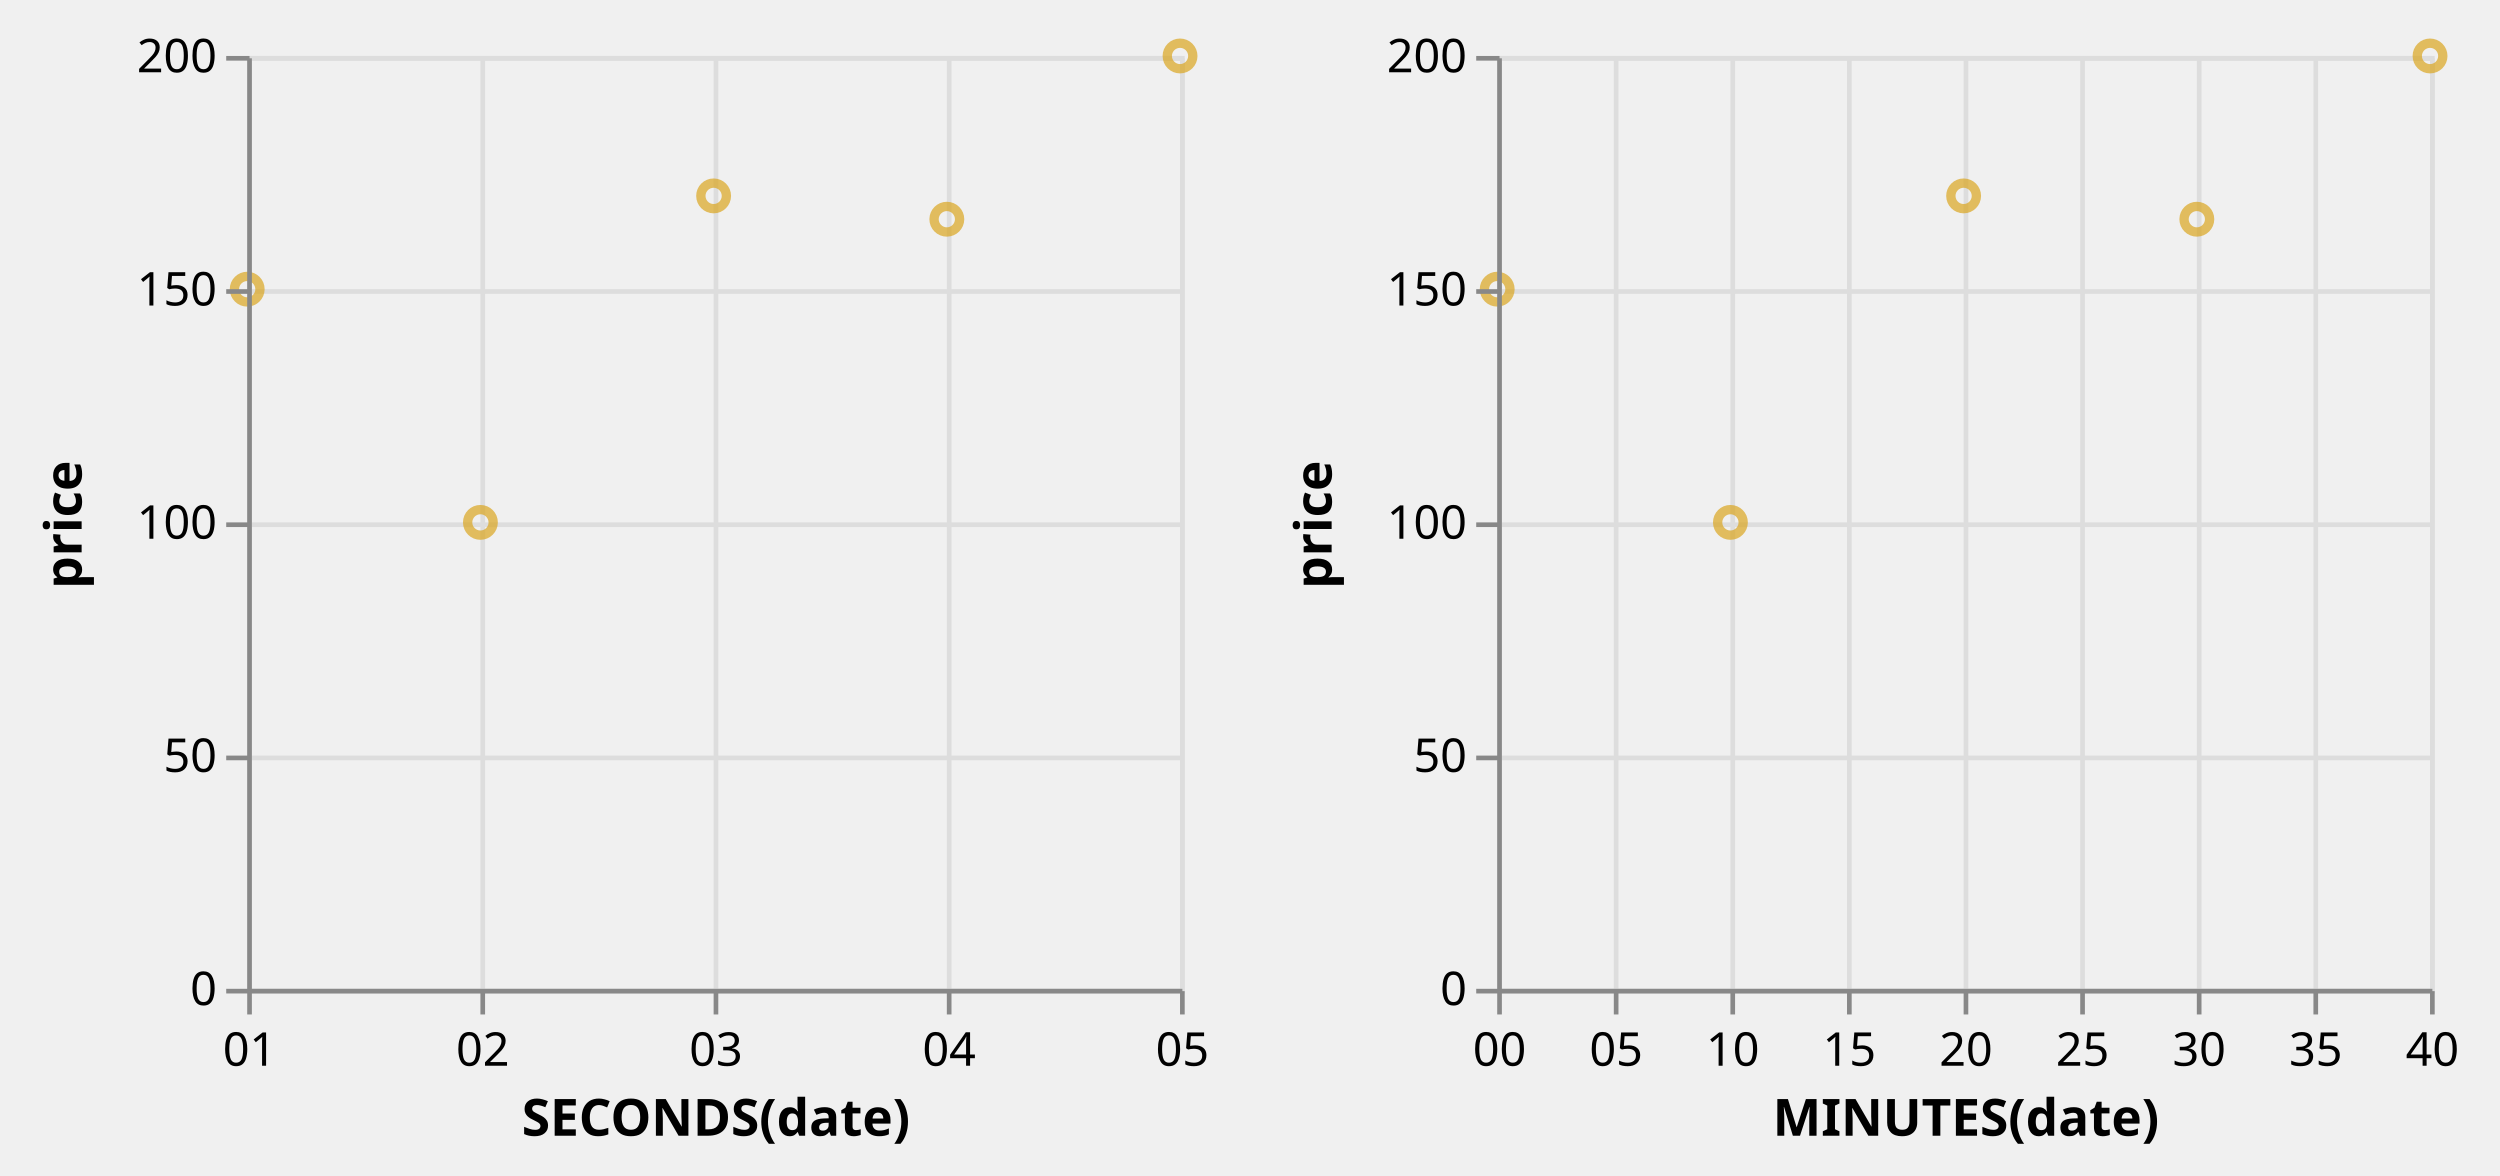
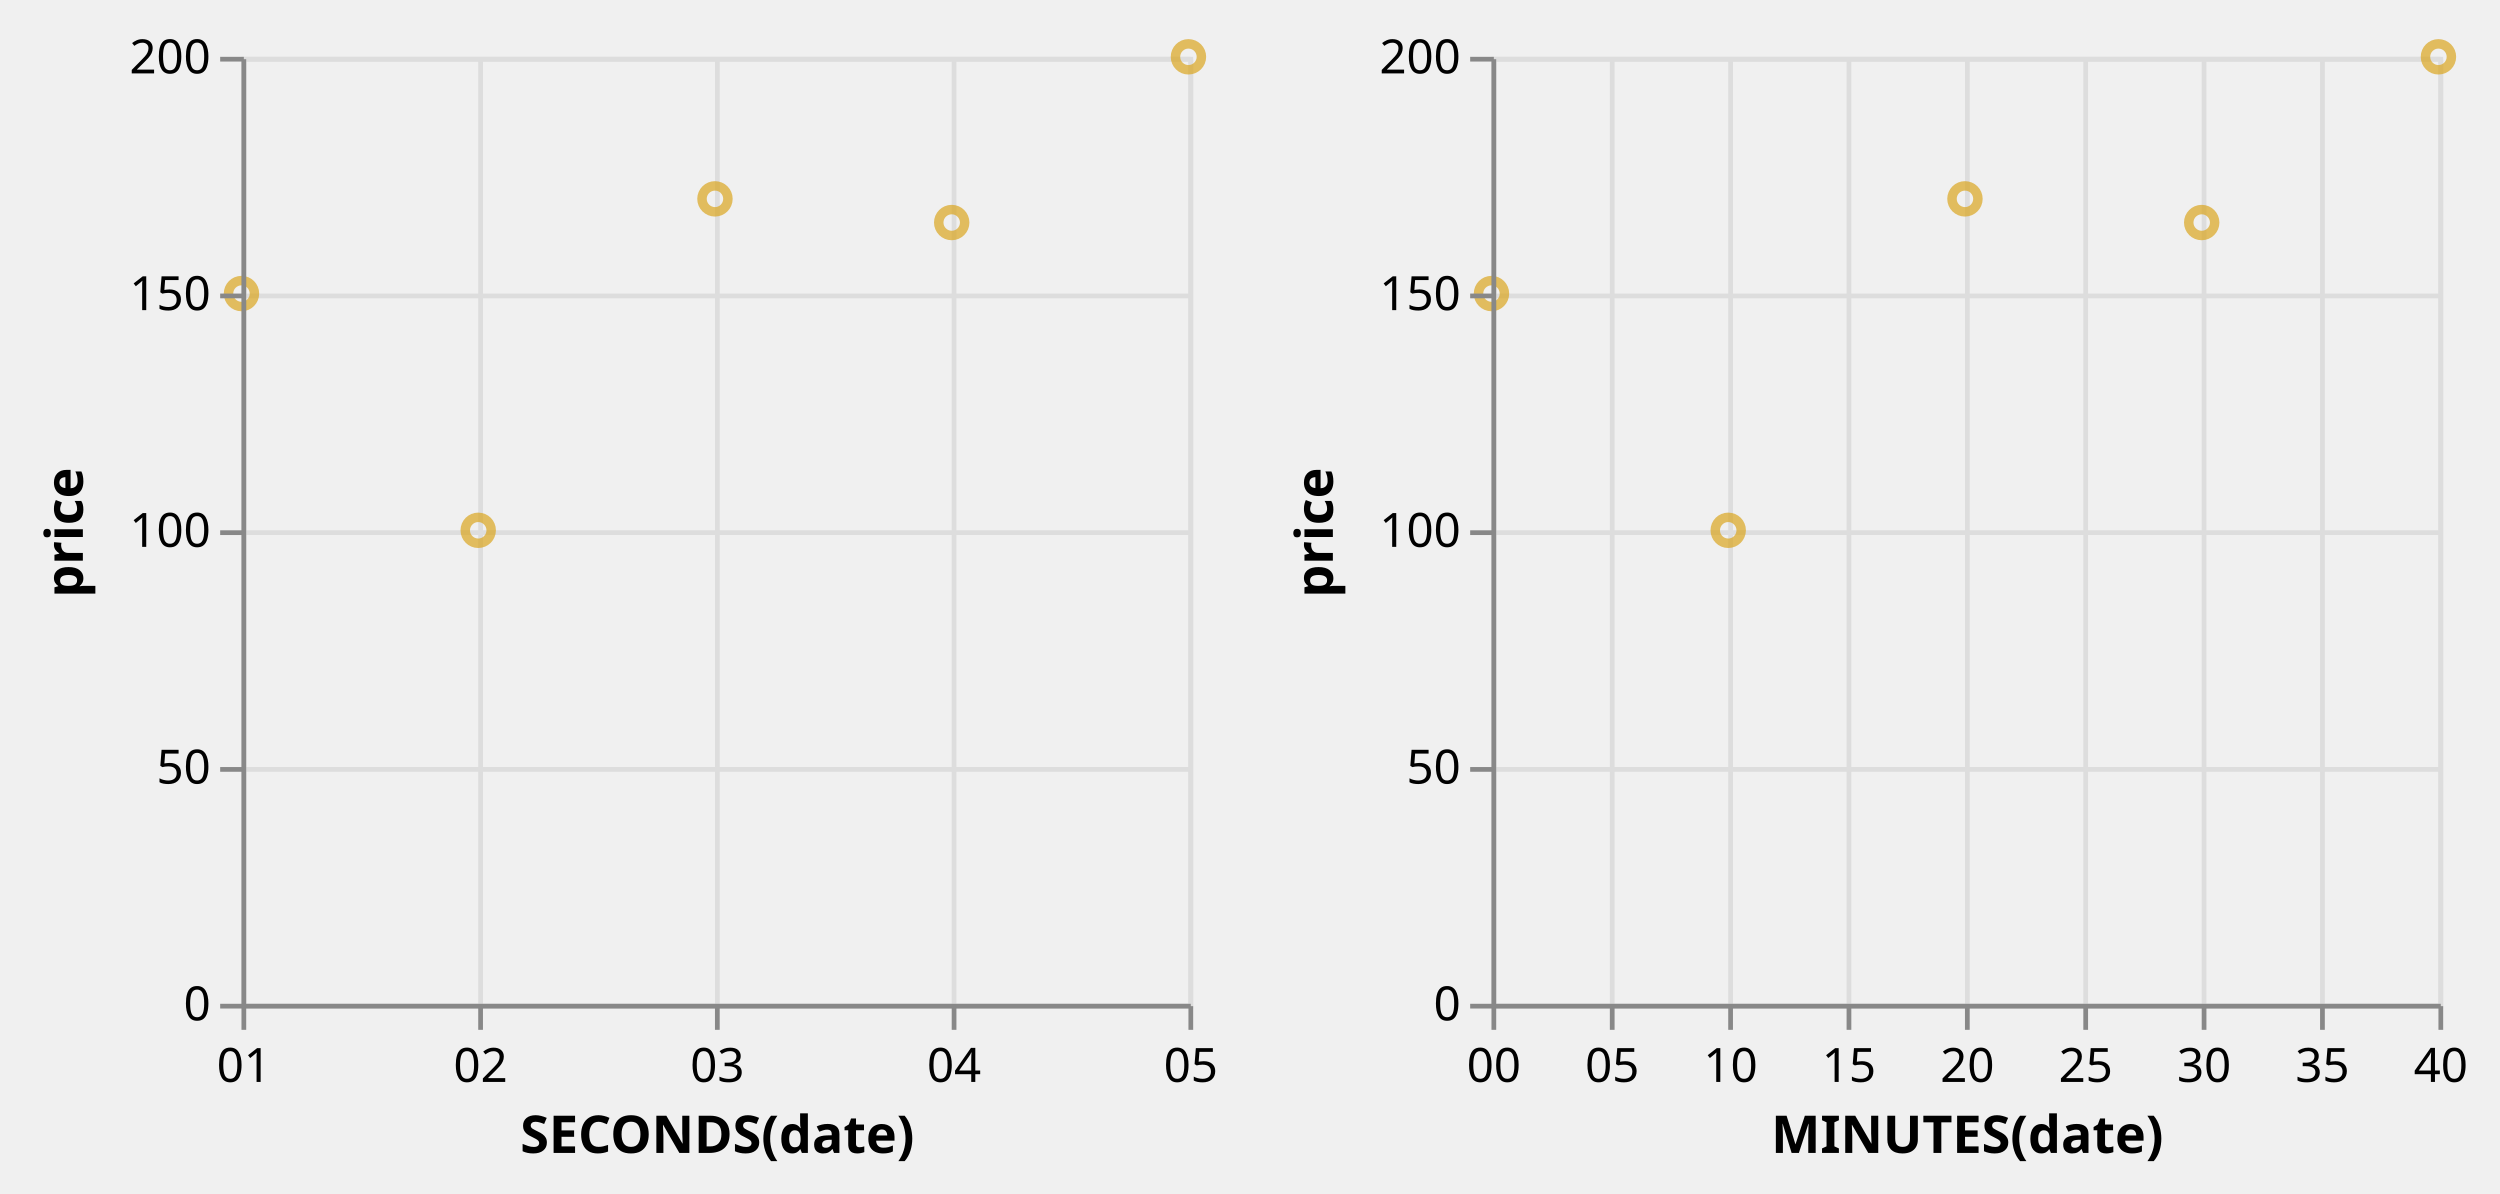
- <svg xmlns="http://www.w3.org/2000/svg" class="marks" width="536" height="252" viewBox="0 0 536 252" version="1.1">
+ <svg xmlns="http://www.w3.org/2000/svg" class="marks" width="528" height="252" viewBox="0 0 528 252" version="1.1">
  <defs>
    <clipPath id="clip1">
      <rect x="0" y="0" width="200" height="200" />
    </clipPath>
    <clipPath id="clip2">
      <rect x="0" y="0" width="200" height="200" />
    </clipPath>
  </defs>
-   <g transform="translate(53,12)">
+   <g transform="translate(51,12)">
    <g class="mark-group role-frame root">
      <g transform="translate(0,0)">
        <path class="background" d="M0,0h0v200h0Z" style="fill: none;" />
        <g>
          <g class="mark-group role-scope concat_0_group">
            <g transform="translate(0,0)">
              <path class="background" d="M0.5,0.5h200v200h-200Z" style="fill: transparent; stroke: #ddd;" />
              <g>
                <g class="mark-group role-axis">
                  <g transform="translate(0.5,200.5)">
                    <path class="background" d="M0,0h0v0h0Z" style="pointer-events: none; fill: none;" />
                    <g>
                      <g class="mark-rule role-axis-grid" style="pointer-events: none;">
                        <line transform="translate(0,-200)" x2="0" y2="200" style="fill: none; stroke: #ddd; stroke-width: 1; stroke-dasharray: ; opacity: 1;" />
                        <line transform="translate(50,-200)" x2="0" y2="200" style="fill: none; stroke: #ddd; stroke-width: 1; stroke-dasharray: ; opacity: 1;" />
                        <line transform="translate(100,-200)" x2="0" y2="200" style="fill: none; stroke: #ddd; stroke-width: 1; stroke-dasharray: ; opacity: 1;" />
                        <line transform="translate(150,-200)" x2="0" y2="200" style="fill: none; stroke: #ddd; stroke-width: 1; stroke-dasharray: ; opacity: 1;" />
                        <line transform="translate(200,-200)" x2="0" y2="200" style="fill: none; stroke: #ddd; stroke-width: 1; stroke-dasharray: ; opacity: 1;" />
                      </g>
                    </g>
                  </g>
                </g>
                <g class="mark-group role-axis">
                  <g transform="translate(0.5,0.5)">
                    <path class="background" d="M0,0h0v0h0Z" style="pointer-events: none; fill: none;" />
                    <g>
                      <g class="mark-rule role-axis-grid" style="pointer-events: none;">
                        <line transform="translate(0,200)" x2="200" y2="0" style="fill: none; stroke: #ddd; stroke-width: 1; stroke-dasharray: ; opacity: 1;" />
                        <line transform="translate(0,150)" x2="200" y2="0" style="fill: none; stroke: #ddd; stroke-width: 1; stroke-dasharray: ; opacity: 1;" />
                        <line transform="translate(0,100)" x2="200" y2="0" style="fill: none; stroke: #ddd; stroke-width: 1; stroke-dasharray: ; opacity: 1;" />
                        <line transform="translate(0,50)" x2="200" y2="0" style="fill: none; stroke: #ddd; stroke-width: 1; stroke-dasharray: ; opacity: 1;" />
                        <line transform="translate(0,0)" x2="200" y2="0" style="fill: none; stroke: #ddd; stroke-width: 1; stroke-dasharray: ; opacity: 1;" />
                      </g>
                    </g>
                  </g>
                </g>
                <g class="mark-rect role-mark brush_brush_bg" clip-path="url(#clip1)">
                  <path d="M0,0h0v0h0Z" style="fill: #333; fill-opacity: 0.125;" />
                </g>
                <g class="mark-symbol role-mark concat_0_marks">
                  <path transform="translate(0,50)" d="M2.739,0A2.739,2.739,0,1,1,-2.739,0A2.739,2.739,0,1,1,2.739,0" style="fill: transparent; stroke: goldenrod; stroke-width: 2; opacity: 0.7;" />
                  <path transform="translate(50,100)" d="M2.739,0A2.739,2.739,0,1,1,-2.739,0A2.739,2.739,0,1,1,2.739,0" style="fill: transparent; stroke: goldenrod; stroke-width: 2; opacity: 0.7;" />
                  <path transform="translate(100,30)" d="M2.739,0A2.739,2.739,0,1,1,-2.739,0A2.739,2.739,0,1,1,2.739,0" style="fill: transparent; stroke: goldenrod; stroke-width: 2; opacity: 0.7;" />
                  <path transform="translate(150,35)" d="M2.739,0A2.739,2.739,0,1,1,-2.739,0A2.739,2.739,0,1,1,2.739,0" style="fill: transparent; stroke: goldenrod; stroke-width: 2; opacity: 0.7;" />
                  <path transform="translate(200,0)" d="M2.739,0A2.739,2.739,0,1,1,-2.739,0A2.739,2.739,0,1,1,2.739,0" style="fill: transparent; stroke: goldenrod; stroke-width: 2; opacity: 0.7;" />
                </g>
                <g class="mark-rect role-mark brush_brush" clip-path="url(#clip2)">
                  <path d="M0,0h0v0h0Z" style="fill: transparent; stroke: white;" />
                </g>
                <g class="mark-group role-axis">
                  <g transform="translate(0.5,200.5)">
                    <path class="background" d="M0,0h0v0h0Z" style="pointer-events: none; fill: none;" />
                    <g>
                      <g class="mark-rule role-axis-tick" style="pointer-events: none;">
                        <line transform="translate(0,0)" x2="0" y2="5" style="fill: none; stroke: #888; stroke-width: 1; opacity: 1;" />
                        <line transform="translate(50,0)" x2="0" y2="5" style="fill: none; stroke: #888; stroke-width: 1; opacity: 1;" />
                        <line transform="translate(100,0)" x2="0" y2="5" style="fill: none; stroke: #888; stroke-width: 1; opacity: 1;" />
                        <line transform="translate(150,0)" x2="0" y2="5" style="fill: none; stroke: #888; stroke-width: 1; opacity: 1;" />
                        <line transform="translate(200,0)" x2="0" y2="5" style="fill: none; stroke: #888; stroke-width: 1; opacity: 1;" />
                      </g>
                      <g class="mark-text role-axis-label" style="pointer-events: none;">
                        <text text-anchor="middle" transform="translate(0,16)" style="font: 10px sans-serif; fill: #000; opacity: 1;">01</text>
                        <text text-anchor="middle" transform="translate(50,16)" style="font: 10px sans-serif; fill: #000; opacity: 1;">02</text>
                        <text text-anchor="middle" transform="translate(100,16)" style="font: 10px sans-serif; fill: #000; opacity: 1;">03</text>
                        <text text-anchor="middle" transform="translate(150,16)" style="font: 10px sans-serif; fill: #000; opacity: 1;">04</text>
                        <text text-anchor="middle" transform="translate(200,16)" style="font: 10px sans-serif; fill: #000; opacity: 1;">05</text>
                      </g>
                      <g class="mark-rule role-axis-domain" style="pointer-events: none;">
                        <line transform="translate(0,0)" x2="200" y2="0" style="fill: none; stroke: #888; stroke-width: 1; opacity: 1;" />
                      </g>
                      <g class="mark-text role-axis-title" style="pointer-events: none;">
                        <text text-anchor="middle" transform="translate(100,31)" style="font: bold 11px sans-serif; fill: #000; opacity: 1;">SECONDS(date)</text>
                      </g>
                    </g>
                  </g>
                </g>
                <g class="mark-group role-axis">
                  <g transform="translate(0.5,0.5)">
                    <path class="background" d="M0,0h0v0h0Z" style="pointer-events: none; fill: none;" />
                    <g>
                      <g class="mark-rule role-axis-tick" style="pointer-events: none;">
                        <line transform="translate(0,200)" x2="-5" y2="0" style="fill: none; stroke: #888; stroke-width: 1; opacity: 1;" />
                        <line transform="translate(0,150)" x2="-5" y2="0" style="fill: none; stroke: #888; stroke-width: 1; opacity: 1;" />
                        <line transform="translate(0,100)" x2="-5" y2="0" style="fill: none; stroke: #888; stroke-width: 1; opacity: 1;" />
                        <line transform="translate(0,50)" x2="-5" y2="0" style="fill: none; stroke: #888; stroke-width: 1; opacity: 1;" />
                        <line transform="translate(0,0)" x2="-5" y2="0" style="fill: none; stroke: #888; stroke-width: 1; opacity: 1;" />
                      </g>
                      <g class="mark-text role-axis-label" style="pointer-events: none;">
                        <text text-anchor="end" transform="translate(-7,203)" style="font: 10px sans-serif; fill: #000; opacity: 1;">0</text>
                        <text text-anchor="end" transform="translate(-7,153)" style="font: 10px sans-serif; fill: #000; opacity: 1;">50</text>
                        <text text-anchor="end" transform="translate(-7,103)" style="font: 10px sans-serif; fill: #000; opacity: 1;">100</text>
                        <text text-anchor="end" transform="translate(-7,53)" style="font: 10px sans-serif; fill: #000; opacity: 1;">150</text>
                        <text text-anchor="end" transform="translate(-7,3)" style="font: 10px sans-serif; fill: #000; opacity: 1;">200</text>
                      </g>
                      <g class="mark-rule role-axis-domain" style="pointer-events: none;">
                        <line transform="translate(0,200)" x2="0" y2="-200" style="fill: none; stroke: #888; stroke-width: 1; opacity: 1;" />
                      </g>
                      <g class="mark-text role-axis-title" style="pointer-events: none;">
-                         <text text-anchor="middle" transform="translate(-34,100) rotate(-90) translate(0,-2)" style="font: bold 11px sans-serif; fill: #000; opacity: 1;">price</text>
+                         <text text-anchor="middle" transform="translate(-32,100) rotate(-90) translate(0,-2)" style="font: bold 11px sans-serif; fill: #000; opacity: 1;">price</text>
                      </g>
                    </g>
                  </g>
                </g>
              </g>
            </g>
          </g>
          <g class="mark-group role-scope concat_1_group">
-             <g transform="translate(268,0)">
+             <g transform="translate(264,0)">
              <path class="background" d="M0.5,0.5h200v200h-200Z" style="fill: transparent; stroke: #ddd;" />
              <g>
                <g class="mark-group role-axis">
                  <g transform="translate(0.5,200.5)">
                    <path class="background" d="M0,0h0v0h0Z" style="pointer-events: none; fill: none;" />
                    <g>
                      <g class="mark-rule role-axis-grid" style="pointer-events: none;">
                        <line transform="translate(0,-200)" x2="0" y2="200" style="fill: none; stroke: #ddd; stroke-width: 1; stroke-dasharray: ; opacity: 1;" />
                        <line transform="translate(25,-200)" x2="0" y2="200" style="fill: none; stroke: #ddd; stroke-width: 1; stroke-dasharray: ; opacity: 1;" />
                        <line transform="translate(50,-200)" x2="0" y2="200" style="fill: none; stroke: #ddd; stroke-width: 1; stroke-dasharray: ; opacity: 1;" />
                        <line transform="translate(75,-200)" x2="0" y2="200" style="fill: none; stroke: #ddd; stroke-width: 1; stroke-dasharray: ; opacity: 1;" />
                        <line transform="translate(100,-200)" x2="0" y2="200" style="fill: none; stroke: #ddd; stroke-width: 1; stroke-dasharray: ; opacity: 1;" />
                        <line transform="translate(125,-200)" x2="0" y2="200" style="fill: none; stroke: #ddd; stroke-width: 1; stroke-dasharray: ; opacity: 1;" />
                        <line transform="translate(150,-200)" x2="0" y2="200" style="fill: none; stroke: #ddd; stroke-width: 1; stroke-dasharray: ; opacity: 1;" />
                        <line transform="translate(175,-200)" x2="0" y2="200" style="fill: none; stroke: #ddd; stroke-width: 1; stroke-dasharray: ; opacity: 1;" />
                        <line transform="translate(200,-200)" x2="0" y2="200" style="fill: none; stroke: #ddd; stroke-width: 1; stroke-dasharray: ; opacity: 1;" />
                      </g>
                    </g>
                  </g>
                </g>
                <g class="mark-group role-axis">
                  <g transform="translate(0.5,0.5)">
                    <path class="background" d="M0,0h0v0h0Z" style="pointer-events: none; fill: none;" />
                    <g>
                      <g class="mark-rule role-axis-grid" style="pointer-events: none;">
                        <line transform="translate(0,200)" x2="200" y2="0" style="fill: none; stroke: #ddd; stroke-width: 1; stroke-dasharray: ; opacity: 1;" />
                        <line transform="translate(0,150)" x2="200" y2="0" style="fill: none; stroke: #ddd; stroke-width: 1; stroke-dasharray: ; opacity: 1;" />
                        <line transform="translate(0,100)" x2="200" y2="0" style="fill: none; stroke: #ddd; stroke-width: 1; stroke-dasharray: ; opacity: 1;" />
                        <line transform="translate(0,50)" x2="200" y2="0" style="fill: none; stroke: #ddd; stroke-width: 1; stroke-dasharray: ; opacity: 1;" />
                        <line transform="translate(0,0)" x2="200" y2="0" style="fill: none; stroke: #ddd; stroke-width: 1; stroke-dasharray: ; opacity: 1;" />
                      </g>
                    </g>
                  </g>
                </g>
                <g class="mark-symbol role-mark concat_1_marks">
                  <path transform="translate(0,50)" d="M2.739,0A2.739,2.739,0,1,1,-2.739,0A2.739,2.739,0,1,1,2.739,0" style="fill: transparent; stroke: goldenrod; stroke-width: 2; opacity: 0.7;" />
                  <path transform="translate(50,100)" d="M2.739,0A2.739,2.739,0,1,1,-2.739,0A2.739,2.739,0,1,1,2.739,0" style="fill: transparent; stroke: goldenrod; stroke-width: 2; opacity: 0.7;" />
                  <path transform="translate(100,30)" d="M2.739,0A2.739,2.739,0,1,1,-2.739,0A2.739,2.739,0,1,1,2.739,0" style="fill: transparent; stroke: goldenrod; stroke-width: 2; opacity: 0.7;" />
                  <path transform="translate(150,35)" d="M2.739,0A2.739,2.739,0,1,1,-2.739,0A2.739,2.739,0,1,1,2.739,0" style="fill: transparent; stroke: goldenrod; stroke-width: 2; opacity: 0.7;" />
                  <path transform="translate(200,0)" d="M2.739,0A2.739,2.739,0,1,1,-2.739,0A2.739,2.739,0,1,1,2.739,0" style="fill: transparent; stroke: goldenrod; stroke-width: 2; opacity: 0.7;" />
                </g>
                <g class="mark-group role-axis">
                  <g transform="translate(0.5,200.5)">
                    <path class="background" d="M0,0h0v0h0Z" style="pointer-events: none; fill: none;" />
                    <g>
                      <g class="mark-rule role-axis-tick" style="pointer-events: none;">
                        <line transform="translate(0,0)" x2="0" y2="5" style="fill: none; stroke: #888; stroke-width: 1; opacity: 1;" />
                        <line transform="translate(25,0)" x2="0" y2="5" style="fill: none; stroke: #888; stroke-width: 1; opacity: 1;" />
                        <line transform="translate(50,0)" x2="0" y2="5" style="fill: none; stroke: #888; stroke-width: 1; opacity: 1;" />
                        <line transform="translate(75,0)" x2="0" y2="5" style="fill: none; stroke: #888; stroke-width: 1; opacity: 1;" />
                        <line transform="translate(100,0)" x2="0" y2="5" style="fill: none; stroke: #888; stroke-width: 1; opacity: 1;" />
                        <line transform="translate(125,0)" x2="0" y2="5" style="fill: none; stroke: #888; stroke-width: 1; opacity: 1;" />
                        <line transform="translate(150,0)" x2="0" y2="5" style="fill: none; stroke: #888; stroke-width: 1; opacity: 1;" />
                        <line transform="translate(175,0)" x2="0" y2="5" style="fill: none; stroke: #888; stroke-width: 1; opacity: 1;" />
                        <line transform="translate(200,0)" x2="0" y2="5" style="fill: none; stroke: #888; stroke-width: 1; opacity: 1;" />
                      </g>
                      <g class="mark-text role-axis-label" style="pointer-events: none;">
                        <text text-anchor="middle" transform="translate(0,16)" style="font: 10px sans-serif; fill: #000; opacity: 1;">00</text>
                        <text text-anchor="middle" transform="translate(25,16)" style="font: 10px sans-serif; fill: #000; opacity: 1;">05</text>
                        <text text-anchor="middle" transform="translate(50,16)" style="font: 10px sans-serif; fill: #000; opacity: 1;">10</text>
                        <text text-anchor="middle" transform="translate(75,16)" style="font: 10px sans-serif; fill: #000; opacity: 1;">15</text>
                        <text text-anchor="middle" transform="translate(100,16)" style="font: 10px sans-serif; fill: #000; opacity: 1;">20</text>
                        <text text-anchor="middle" transform="translate(125,16)" style="font: 10px sans-serif; fill: #000; opacity: 1;">25</text>
                        <text text-anchor="middle" transform="translate(150,16)" style="font: 10px sans-serif; fill: #000; opacity: 1;">30</text>
                        <text text-anchor="middle" transform="translate(175,16)" style="font: 10px sans-serif; fill: #000; opacity: 1;">35</text>
                        <text text-anchor="middle" transform="translate(200,16)" style="font: 10px sans-serif; fill: #000; opacity: 1;">40</text>
                      </g>
                      <g class="mark-rule role-axis-domain" style="pointer-events: none;">
                        <line transform="translate(0,0)" x2="200" y2="0" style="fill: none; stroke: #888; stroke-width: 1; opacity: 1;" />
                      </g>
                      <g class="mark-text role-axis-title" style="pointer-events: none;">
                        <text text-anchor="middle" transform="translate(100,31)" style="font: bold 11px sans-serif; fill: #000; opacity: 1;">MINUTES(date)</text>
                      </g>
                    </g>
                  </g>
                </g>
                <g class="mark-group role-axis">
                  <g transform="translate(0.5,0.5)">
                    <path class="background" d="M0,0h0v0h0Z" style="pointer-events: none; fill: none;" />
                    <g>
                      <g class="mark-rule role-axis-tick" style="pointer-events: none;">
                        <line transform="translate(0,200)" x2="-5" y2="0" style="fill: none; stroke: #888; stroke-width: 1; opacity: 1;" />
                        <line transform="translate(0,150)" x2="-5" y2="0" style="fill: none; stroke: #888; stroke-width: 1; opacity: 1;" />
                        <line transform="translate(0,100)" x2="-5" y2="0" style="fill: none; stroke: #888; stroke-width: 1; opacity: 1;" />
                        <line transform="translate(0,50)" x2="-5" y2="0" style="fill: none; stroke: #888; stroke-width: 1; opacity: 1;" />
                        <line transform="translate(0,0)" x2="-5" y2="0" style="fill: none; stroke: #888; stroke-width: 1; opacity: 1;" />
                      </g>
                      <g class="mark-text role-axis-label" style="pointer-events: none;">
                        <text text-anchor="end" transform="translate(-7,203)" style="font: 10px sans-serif; fill: #000; opacity: 1;">0</text>
                        <text text-anchor="end" transform="translate(-7,153)" style="font: 10px sans-serif; fill: #000; opacity: 1;">50</text>
                        <text text-anchor="end" transform="translate(-7,103)" style="font: 10px sans-serif; fill: #000; opacity: 1;">100</text>
                        <text text-anchor="end" transform="translate(-7,53)" style="font: 10px sans-serif; fill: #000; opacity: 1;">150</text>
                        <text text-anchor="end" transform="translate(-7,3)" style="font: 10px sans-serif; fill: #000; opacity: 1;">200</text>
                      </g>
                      <g class="mark-rule role-axis-domain" style="pointer-events: none;">
                        <line transform="translate(0,200)" x2="0" y2="-200" style="fill: none; stroke: #888; stroke-width: 1; opacity: 1;" />
                      </g>
                      <g class="mark-text role-axis-title" style="pointer-events: none;">
-                         <text text-anchor="middle" transform="translate(-34,100) rotate(-90) translate(0,-2)" style="font: bold 11px sans-serif; fill: #000; opacity: 1;">price</text>
+                         <text text-anchor="middle" transform="translate(-32,100) rotate(-90) translate(0,-2)" style="font: bold 11px sans-serif; fill: #000; opacity: 1;">price</text>
                      </g>
                    </g>
                  </g>
                </g>
              </g>
            </g>
          </g>
        </g>
      </g>
    </g>
  </g>
</svg>
